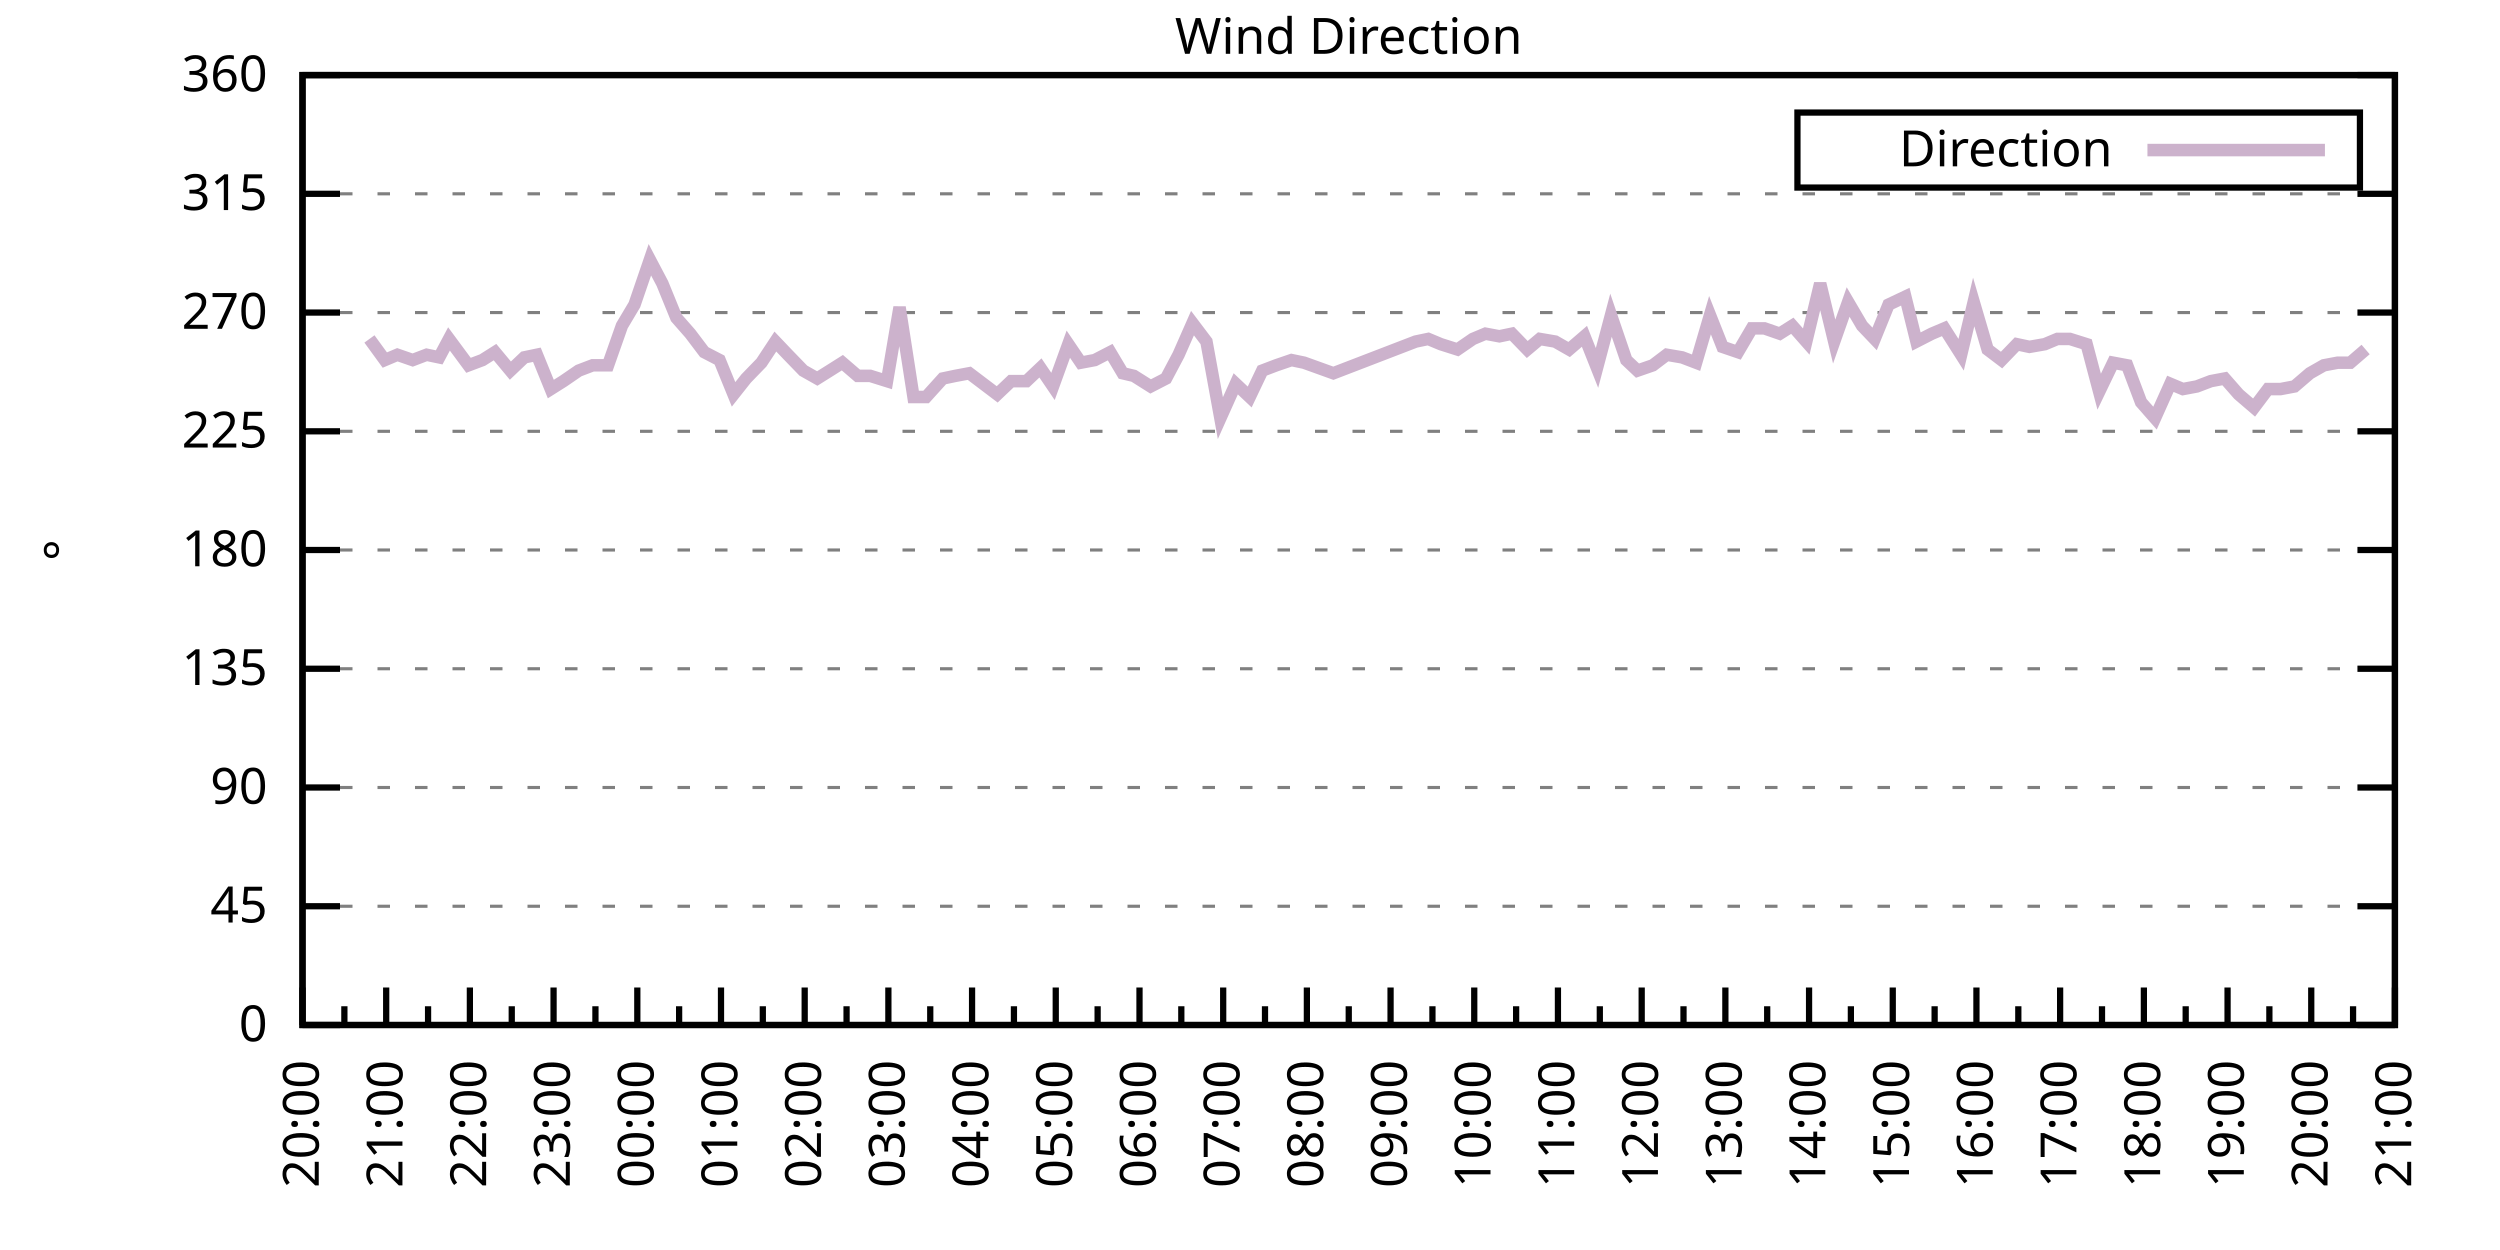
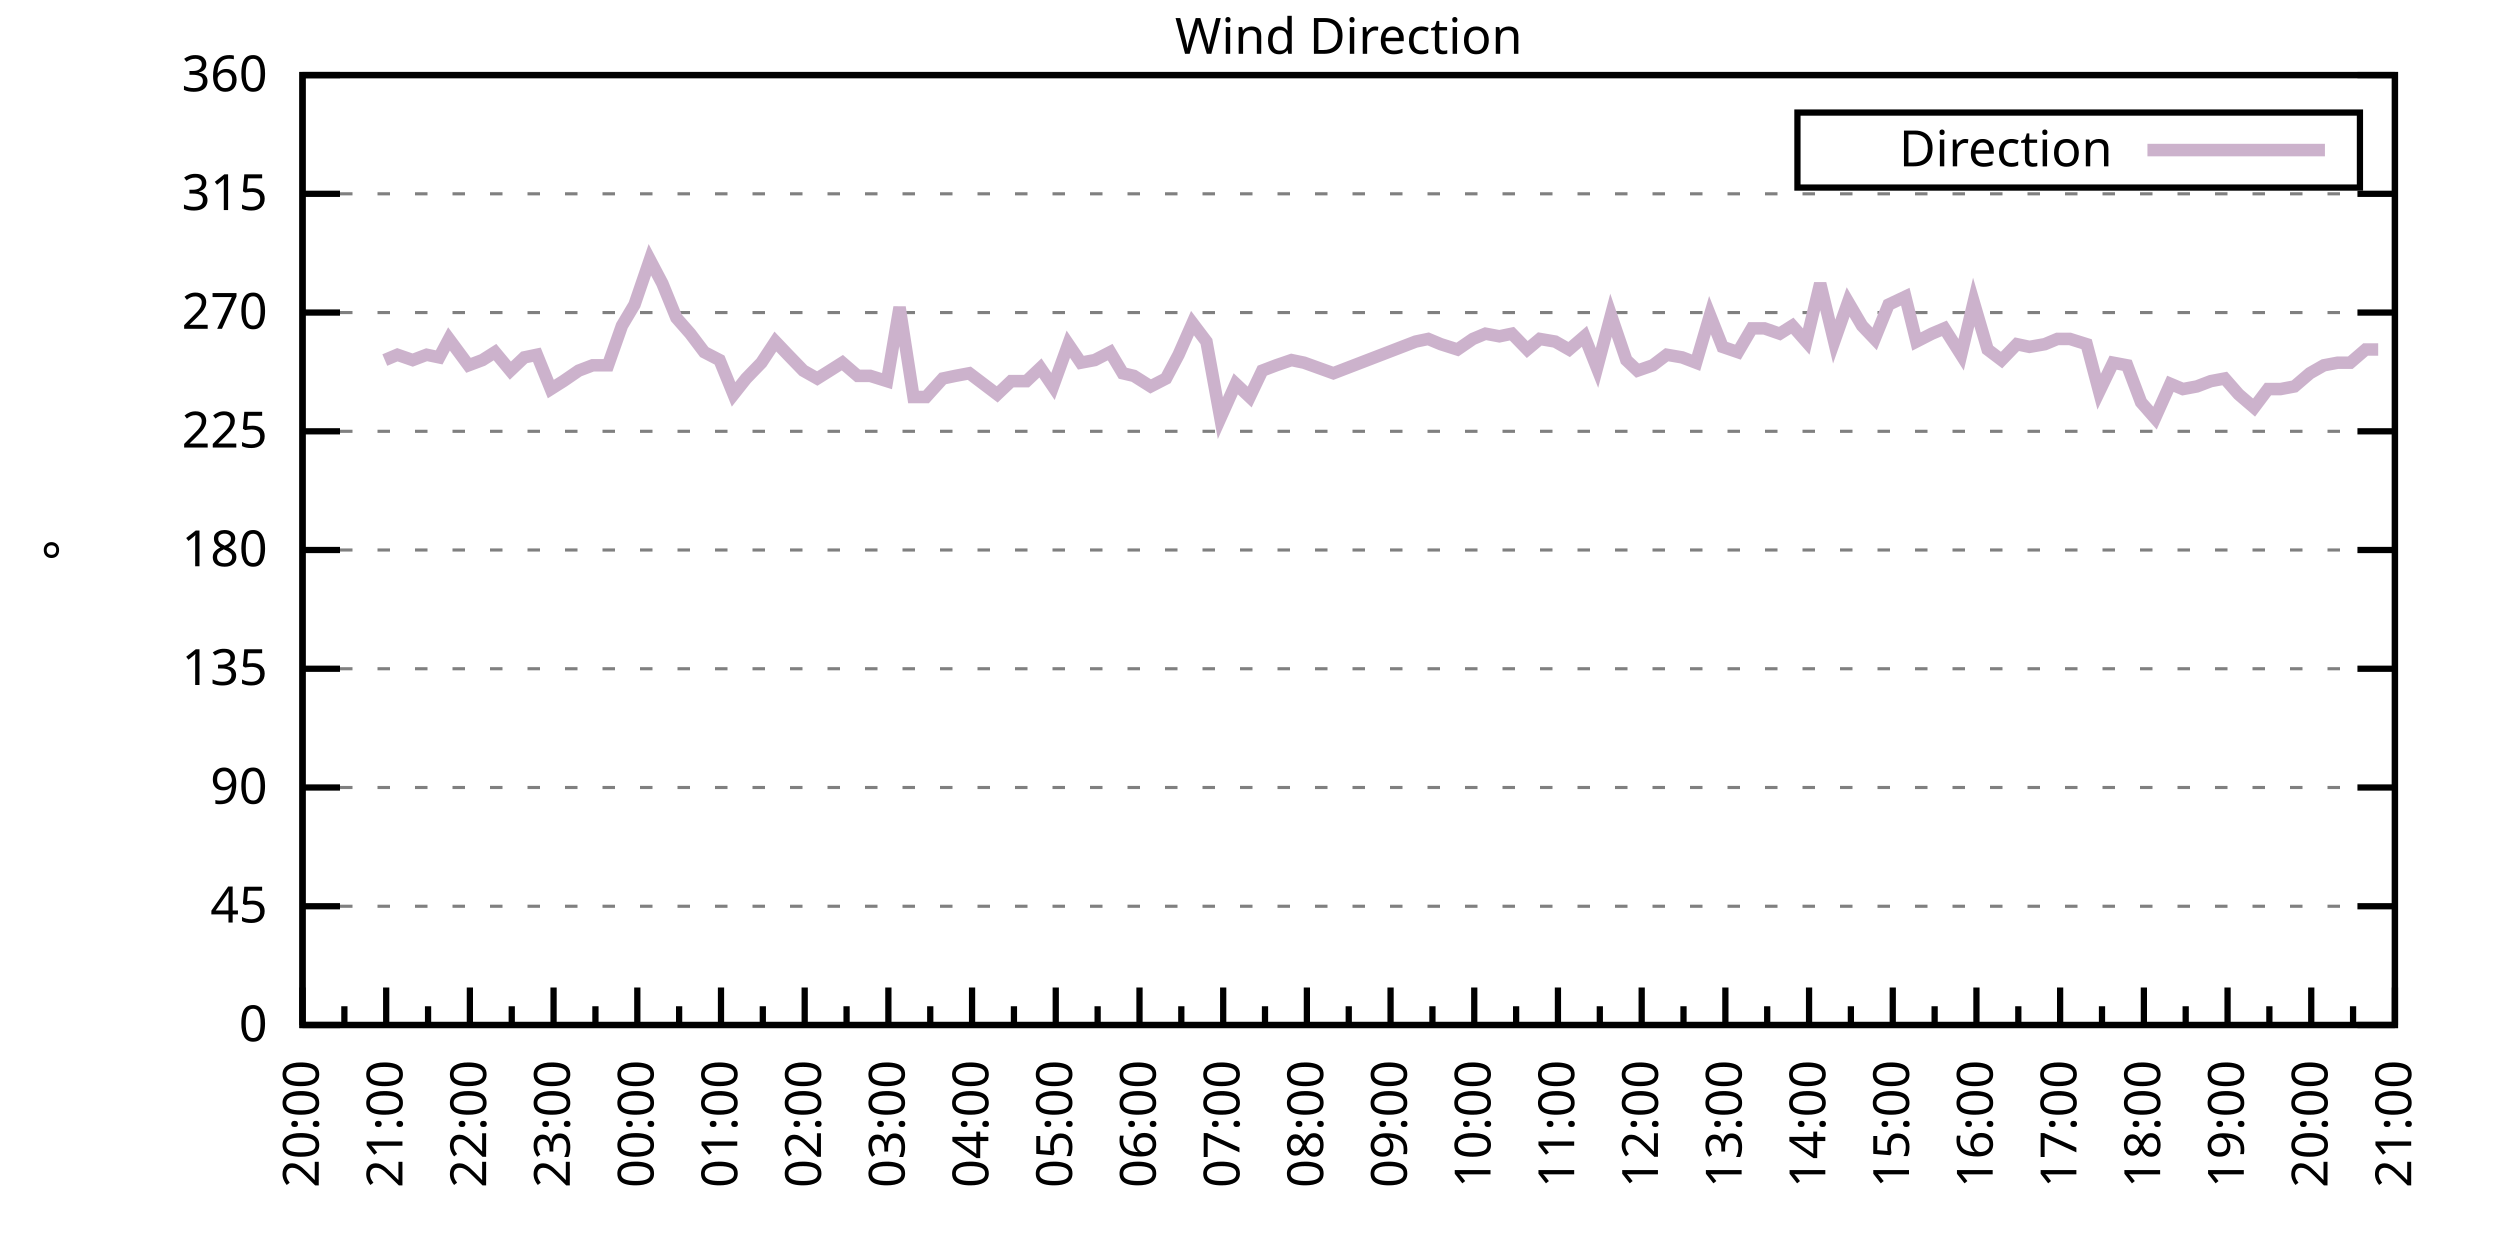
<svg xmlns="http://www.w3.org/2000/svg" xmlns:xlink="http://www.w3.org/1999/xlink" width="400" height="200" viewBox="0 0 400 200">
  <g id="gnuplot_canvas">
    <rect x="0" y="0" width="400" height="200" fill="none" />
    <defs>
      <circle id="gpDot" r="0.5" stroke-width="0.5" stroke="currentColor" />
      <path id="gpPt0" stroke-width="0.333" stroke="currentColor" d="M-1,0 h2 M0,-1 v2" />
      <path id="gpPt1" stroke-width="0.333" stroke="currentColor" d="M-1,-1 L1,1 M1,-1 L-1,1" />
      <path id="gpPt2" stroke-width="0.333" stroke="currentColor" d="M-1,0 L1,0 M0,-1 L0,1 M-1,-1 L1,1 M-1,1 L1,-1" />
      <rect id="gpPt3" stroke-width="0.333" stroke="currentColor" x="-1" y="-1" width="2" height="2" />
      <rect id="gpPt4" stroke-width="0.333" stroke="currentColor" fill="currentColor" x="-1" y="-1" width="2" height="2" />
      <circle id="gpPt5" stroke-width="0.333" stroke="currentColor" cx="0" cy="0" r="1" />
      <use xlink:href="#gpPt5" id="gpPt6" fill="currentColor" stroke="none" />
      <path id="gpPt7" stroke-width="0.333" stroke="currentColor" d="M0,-1.33 L-1.33,0.67 L1.33,0.67 z" />
      <use xlink:href="#gpPt7" id="gpPt8" fill="currentColor" stroke="none" />
      <use xlink:href="#gpPt7" id="gpPt9" stroke="currentColor" transform="rotate(180)" />
      <use xlink:href="#gpPt9" id="gpPt10" fill="currentColor" stroke="none" />
      <use xlink:href="#gpPt3" id="gpPt11" stroke="currentColor" transform="rotate(45)" />
      <use xlink:href="#gpPt11" id="gpPt12" fill="currentColor" stroke="none" />
      <path id="gpPt13" stroke-width="0.333" stroke="currentColor" d="M0,1.330 L1.265,0.411 L0.782,-1.067 L-0.782,-1.076 L-1.265,0.411 z" />
      <use xlink:href="#gpPt13" id="gpPt14" fill="currentColor" stroke="none" />
      <filter id="textbox" filterUnits="objectBoundingBox" x="0" y="0" height="1" width="1">
        <feFlood flood-color="white" flood-opacity="1" result="bgnd" />
        <feComposite in="SourceGraphic" in2="bgnd" operator="atop" />
      </filter>
      <filter id="greybox" filterUnits="objectBoundingBox" x="0" y="0" height="1" width="1">
        <feFlood flood-color="lightgrey" flood-opacity="1" result="grey" />
        <feComposite in="SourceGraphic" in2="grey" operator="atop" />
      </filter>
    </defs>
    <g fill="none" color="white" stroke="currentColor" stroke-width="1.00" stroke-linecap="butt" stroke-linejoin="miter">
</g>
    <g fill="none" color="black" stroke="currentColor" stroke-width="1.00" stroke-linecap="butt" stroke-linejoin="miter">
      <g stroke="none" shape-rendering="crispEdges">
        <polygon fill="rgb(255, 255, 255)" points="48.40,164.00 383.18,164.00 383.18,12.02 48.40,12.02 " />
      </g>
    </g>
    <g fill="none" color="black" stroke="currentColor" stroke-width="1.00" stroke-linecap="butt" stroke-linejoin="miter">
</g>
    <g fill="none" color="black" stroke="black" stroke-width="0.50" stroke-linecap="butt" stroke-linejoin="miter">
</g>
    <g fill="none" color="gray" stroke="currentColor" stroke-width="0.50" stroke-linecap="butt" stroke-linejoin="miter">
      <path stroke="gray" stroke-dasharray="2,4" class="gridline" d="M48.40,164.00 L383.19,164.00  " />
    </g>
    <g fill="none" color="gray" stroke="gray" stroke-width="1.00" stroke-linecap="butt" stroke-linejoin="miter">
</g>
    <g fill="none" color="black" stroke="currentColor" stroke-width="1.00" stroke-linecap="butt" stroke-linejoin="miter">
      <path stroke="black" d="M48.40,164.00 L54.40,164.00 M383.19,164.00 L377.19,164.00  " />
      <g transform="translate(42.80,166.60)" stroke="none" fill="black" font-family="Sans" font-size="8.00" text-anchor="end">
        <text>
          <tspan font-family="Sans"> 0</tspan>
        </text>
      </g>
    </g>
    <g fill="none" color="black" stroke="currentColor" stroke-width="1.00" stroke-linecap="butt" stroke-linejoin="miter">
</g>
    <g fill="none" color="black" stroke="black" stroke-width="0.50" stroke-linecap="butt" stroke-linejoin="miter">
</g>
    <g fill="none" color="gray" stroke="currentColor" stroke-width="0.50" stroke-linecap="butt" stroke-linejoin="miter">
      <path stroke="gray" stroke-dasharray="2,4" class="gridline" d="M48.40,145.00 L383.19,145.00  " />
    </g>
    <g fill="none" color="gray" stroke="gray" stroke-width="1.00" stroke-linecap="butt" stroke-linejoin="miter">
</g>
    <g fill="none" color="black" stroke="currentColor" stroke-width="1.00" stroke-linecap="butt" stroke-linejoin="miter">
      <path stroke="black" d="M48.40,145.00 L54.40,145.00 M383.19,145.00 L377.19,145.00  " />
      <g transform="translate(42.80,147.60)" stroke="none" fill="black" font-family="Sans" font-size="8.00" text-anchor="end">
        <text>
          <tspan font-family="Sans"> 45</tspan>
        </text>
      </g>
    </g>
    <g fill="none" color="black" stroke="currentColor" stroke-width="1.00" stroke-linecap="butt" stroke-linejoin="miter">
</g>
    <g fill="none" color="black" stroke="black" stroke-width="0.50" stroke-linecap="butt" stroke-linejoin="miter">
</g>
    <g fill="none" color="gray" stroke="currentColor" stroke-width="0.50" stroke-linecap="butt" stroke-linejoin="miter">
      <path stroke="gray" stroke-dasharray="2,4" class="gridline" d="M48.40,126.00 L383.19,126.00  " />
    </g>
    <g fill="none" color="gray" stroke="gray" stroke-width="1.00" stroke-linecap="butt" stroke-linejoin="miter">
</g>
    <g fill="none" color="black" stroke="currentColor" stroke-width="1.00" stroke-linecap="butt" stroke-linejoin="miter">
      <path stroke="black" d="M48.40,126.00 L54.40,126.00 M383.19,126.00 L377.19,126.00  " />
      <g transform="translate(42.80,128.60)" stroke="none" fill="black" font-family="Sans" font-size="8.00" text-anchor="end">
        <text>
          <tspan font-family="Sans"> 90</tspan>
        </text>
      </g>
    </g>
    <g fill="none" color="black" stroke="currentColor" stroke-width="1.00" stroke-linecap="butt" stroke-linejoin="miter">
</g>
    <g fill="none" color="black" stroke="black" stroke-width="0.50" stroke-linecap="butt" stroke-linejoin="miter">
</g>
    <g fill="none" color="gray" stroke="currentColor" stroke-width="0.50" stroke-linecap="butt" stroke-linejoin="miter">
      <path stroke="gray" stroke-dasharray="2,4" class="gridline" d="M48.40,107.00 L383.19,107.00  " />
    </g>
    <g fill="none" color="gray" stroke="gray" stroke-width="1.00" stroke-linecap="butt" stroke-linejoin="miter">
</g>
    <g fill="none" color="black" stroke="currentColor" stroke-width="1.00" stroke-linecap="butt" stroke-linejoin="miter">
      <path stroke="black" d="M48.40,107.00 L54.40,107.00 M383.19,107.00 L377.19,107.00  " />
      <g transform="translate(42.80,109.60)" stroke="none" fill="black" font-family="Sans" font-size="8.00" text-anchor="end">
        <text>
          <tspan font-family="Sans"> 135</tspan>
        </text>
      </g>
    </g>
    <g fill="none" color="black" stroke="currentColor" stroke-width="1.00" stroke-linecap="butt" stroke-linejoin="miter">
</g>
    <g fill="none" color="black" stroke="black" stroke-width="0.50" stroke-linecap="butt" stroke-linejoin="miter">
</g>
    <g fill="none" color="gray" stroke="currentColor" stroke-width="0.50" stroke-linecap="butt" stroke-linejoin="miter">
      <path stroke="gray" stroke-dasharray="2,4" class="gridline" d="M48.40,88.00 L383.19,88.00  " />
    </g>
    <g fill="none" color="gray" stroke="gray" stroke-width="1.00" stroke-linecap="butt" stroke-linejoin="miter">
</g>
    <g fill="none" color="black" stroke="currentColor" stroke-width="1.00" stroke-linecap="butt" stroke-linejoin="miter">
      <path stroke="black" d="M48.40,88.00 L54.40,88.00 M383.19,88.00 L377.19,88.00  " />
      <g transform="translate(42.80,90.60)" stroke="none" fill="black" font-family="Sans" font-size="8.00" text-anchor="end">
        <text>
          <tspan font-family="Sans"> 180</tspan>
        </text>
      </g>
    </g>
    <g fill="none" color="black" stroke="currentColor" stroke-width="1.00" stroke-linecap="butt" stroke-linejoin="miter">
</g>
    <g fill="none" color="black" stroke="black" stroke-width="0.50" stroke-linecap="butt" stroke-linejoin="miter">
</g>
    <g fill="none" color="gray" stroke="currentColor" stroke-width="0.50" stroke-linecap="butt" stroke-linejoin="miter">
      <path stroke="gray" stroke-dasharray="2,4" class="gridline" d="M48.40,69.01 L383.19,69.01  " />
    </g>
    <g fill="none" color="gray" stroke="gray" stroke-width="1.00" stroke-linecap="butt" stroke-linejoin="miter">
</g>
    <g fill="none" color="black" stroke="currentColor" stroke-width="1.00" stroke-linecap="butt" stroke-linejoin="miter">
      <path stroke="black" d="M48.40,69.01 L54.40,69.01 M383.19,69.01 L377.19,69.01  " />
      <g transform="translate(42.80,71.61)" stroke="none" fill="black" font-family="Sans" font-size="8.00" text-anchor="end">
        <text>
          <tspan font-family="Sans"> 225</tspan>
        </text>
      </g>
    </g>
    <g fill="none" color="black" stroke="currentColor" stroke-width="1.00" stroke-linecap="butt" stroke-linejoin="miter">
</g>
    <g fill="none" color="black" stroke="black" stroke-width="0.50" stroke-linecap="butt" stroke-linejoin="miter">
</g>
    <g fill="none" color="gray" stroke="currentColor" stroke-width="0.50" stroke-linecap="butt" stroke-linejoin="miter">
      <path stroke="gray" stroke-dasharray="2,4" class="gridline" d="M48.40,50.01 L383.19,50.01  " />
    </g>
    <g fill="none" color="gray" stroke="gray" stroke-width="1.00" stroke-linecap="butt" stroke-linejoin="miter">
</g>
    <g fill="none" color="black" stroke="currentColor" stroke-width="1.00" stroke-linecap="butt" stroke-linejoin="miter">
      <path stroke="black" d="M48.40,50.01 L54.40,50.01 M383.19,50.01 L377.19,50.01  " />
      <g transform="translate(42.80,52.61)" stroke="none" fill="black" font-family="Sans" font-size="8.00" text-anchor="end">
        <text>
          <tspan font-family="Sans"> 270</tspan>
        </text>
      </g>
    </g>
    <g fill="none" color="black" stroke="currentColor" stroke-width="1.00" stroke-linecap="butt" stroke-linejoin="miter">
</g>
    <g fill="none" color="black" stroke="black" stroke-width="0.50" stroke-linecap="butt" stroke-linejoin="miter">
</g>
    <g fill="none" color="gray" stroke="currentColor" stroke-width="0.50" stroke-linecap="butt" stroke-linejoin="miter">
      <path stroke="gray" stroke-dasharray="2,4" class="gridline" d="M48.40,31.01 L383.19,31.01  " />
    </g>
    <g fill="none" color="gray" stroke="gray" stroke-width="1.00" stroke-linecap="butt" stroke-linejoin="miter">
</g>
    <g fill="none" color="black" stroke="currentColor" stroke-width="1.00" stroke-linecap="butt" stroke-linejoin="miter">
      <path stroke="black" d="M48.40,31.01 L54.40,31.01 M383.19,31.01 L377.19,31.01  " />
      <g transform="translate(42.80,33.61)" stroke="none" fill="black" font-family="Sans" font-size="8.00" text-anchor="end">
        <text>
          <tspan font-family="Sans"> 315</tspan>
        </text>
      </g>
    </g>
    <g fill="none" color="black" stroke="currentColor" stroke-width="1.00" stroke-linecap="butt" stroke-linejoin="miter">
</g>
    <g fill="none" color="black" stroke="black" stroke-width="0.50" stroke-linecap="butt" stroke-linejoin="miter">
</g>
    <g fill="none" color="gray" stroke="currentColor" stroke-width="0.50" stroke-linecap="butt" stroke-linejoin="miter">
      <path stroke="gray" stroke-dasharray="2,4" class="gridline" d="M48.40,12.01 L383.19,12.01  " />
    </g>
    <g fill="none" color="gray" stroke="gray" stroke-width="1.00" stroke-linecap="butt" stroke-linejoin="miter">
</g>
    <g fill="none" color="black" stroke="currentColor" stroke-width="1.00" stroke-linecap="butt" stroke-linejoin="miter">
      <path stroke="black" d="M48.40,12.01 L54.40,12.01 M383.19,12.01 L377.19,12.01  " />
      <g transform="translate(42.80,14.61)" stroke="none" fill="black" font-family="Sans" font-size="8.00" text-anchor="end">
        <text>
          <tspan font-family="Sans"> 360</tspan>
        </text>
      </g>
    </g>
    <g fill="none" color="black" stroke="currentColor" stroke-width="1.00" stroke-linecap="butt" stroke-linejoin="miter">
      <path stroke="black" d="M48.40,164.00 L48.40,158.00  " />
      <g transform="translate(51.00,169.60) rotate(270)" stroke="none" fill="black" font-family="Sans" font-size="8.00" text-anchor="end">
        <text>
          <tspan font-family="Sans">20:00</tspan>
        </text>
      </g>
    </g>
    <g fill="none" color="black" stroke="currentColor" stroke-width="1.00" stroke-linecap="butt" stroke-linejoin="miter">
      <path stroke="black" d="M55.10,164.00 L55.10,161.00 M61.79,164.00 L61.79,158.00  " />
      <g transform="translate(64.39,169.60) rotate(270)" stroke="none" fill="black" font-family="Sans" font-size="8.00" text-anchor="end">
        <text>
          <tspan font-family="Sans">21:00</tspan>
        </text>
      </g>
    </g>
    <g fill="none" color="black" stroke="currentColor" stroke-width="1.00" stroke-linecap="butt" stroke-linejoin="miter">
      <path stroke="black" d="M68.49,164.00 L68.49,161.00 M75.18,164.00 L75.18,158.00  " />
      <g transform="translate(77.78,169.60) rotate(270)" stroke="none" fill="black" font-family="Sans" font-size="8.00" text-anchor="end">
        <text>
          <tspan font-family="Sans">22:00</tspan>
        </text>
      </g>
    </g>
    <g fill="none" color="black" stroke="currentColor" stroke-width="1.00" stroke-linecap="butt" stroke-linejoin="miter">
      <path stroke="black" d="M81.88,164.00 L81.88,161.00 M88.57,164.00 L88.57,158.00  " />
      <g transform="translate(91.17,169.60) rotate(270)" stroke="none" fill="black" font-family="Sans" font-size="8.00" text-anchor="end">
        <text>
          <tspan font-family="Sans">23:00</tspan>
        </text>
      </g>
    </g>
    <g fill="none" color="black" stroke="currentColor" stroke-width="1.00" stroke-linecap="butt" stroke-linejoin="miter">
      <path stroke="black" d="M95.27,164.00 L95.27,161.00 M101.97,164.00 L101.97,158.00  " />
      <g transform="translate(104.57,169.60) rotate(270)" stroke="none" fill="black" font-family="Sans" font-size="8.00" text-anchor="end">
        <text>
          <tspan font-family="Sans">00:00</tspan>
        </text>
      </g>
    </g>
    <g fill="none" color="black" stroke="currentColor" stroke-width="1.00" stroke-linecap="butt" stroke-linejoin="miter">
      <path stroke="black" d="M108.66,164.00 L108.66,161.00 M115.36,164.00 L115.36,158.00  " />
      <g transform="translate(117.96,169.60) rotate(270)" stroke="none" fill="black" font-family="Sans" font-size="8.00" text-anchor="end">
        <text>
          <tspan font-family="Sans">01:00</tspan>
        </text>
      </g>
    </g>
    <g fill="none" color="black" stroke="currentColor" stroke-width="1.00" stroke-linecap="butt" stroke-linejoin="miter">
      <path stroke="black" d="M122.05,164.00 L122.05,161.00 M128.75,164.00 L128.75,158.00  " />
      <g transform="translate(131.35,169.60) rotate(270)" stroke="none" fill="black" font-family="Sans" font-size="8.00" text-anchor="end">
        <text>
          <tspan font-family="Sans">02:00</tspan>
        </text>
      </g>
    </g>
    <g fill="none" color="black" stroke="currentColor" stroke-width="1.00" stroke-linecap="butt" stroke-linejoin="miter">
      <path stroke="black" d="M135.45,164.00 L135.45,161.00 M142.14,164.00 L142.14,158.00  " />
      <g transform="translate(144.74,169.60) rotate(270)" stroke="none" fill="black" font-family="Sans" font-size="8.00" text-anchor="end">
        <text>
          <tspan font-family="Sans">03:00</tspan>
        </text>
      </g>
    </g>
    <g fill="none" color="black" stroke="currentColor" stroke-width="1.00" stroke-linecap="butt" stroke-linejoin="miter">
      <path stroke="black" d="M148.84,164.00 L148.84,161.00 M155.53,164.00 L155.53,158.00  " />
      <g transform="translate(158.13,169.60) rotate(270)" stroke="none" fill="black" font-family="Sans" font-size="8.00" text-anchor="end">
        <text>
          <tspan font-family="Sans">04:00</tspan>
        </text>
      </g>
    </g>
    <g fill="none" color="black" stroke="currentColor" stroke-width="1.00" stroke-linecap="butt" stroke-linejoin="miter">
      <path stroke="black" d="M162.23,164.00 L162.23,161.00 M168.92,164.00 L168.92,158.00  " />
      <g transform="translate(171.52,169.60) rotate(270)" stroke="none" fill="black" font-family="Sans" font-size="8.00" text-anchor="end">
        <text>
          <tspan font-family="Sans">05:00</tspan>
        </text>
      </g>
    </g>
    <g fill="none" color="black" stroke="currentColor" stroke-width="1.00" stroke-linecap="butt" stroke-linejoin="miter">
      <path stroke="black" d="M175.62,164.00 L175.62,161.00 M182.32,164.00 L182.32,158.00  " />
      <g transform="translate(184.92,169.60) rotate(270)" stroke="none" fill="black" font-family="Sans" font-size="8.00" text-anchor="end">
        <text>
          <tspan font-family="Sans">06:00</tspan>
        </text>
      </g>
    </g>
    <g fill="none" color="black" stroke="currentColor" stroke-width="1.00" stroke-linecap="butt" stroke-linejoin="miter">
      <path stroke="black" d="M189.01,164.00 L189.01,161.00 M195.71,164.00 L195.71,158.00  " />
      <g transform="translate(198.31,169.60) rotate(270)" stroke="none" fill="black" font-family="Sans" font-size="8.00" text-anchor="end">
        <text>
          <tspan font-family="Sans">07:00</tspan>
        </text>
      </g>
    </g>
    <g fill="none" color="black" stroke="currentColor" stroke-width="1.00" stroke-linecap="butt" stroke-linejoin="miter">
      <path stroke="black" d="M202.40,164.00 L202.40,161.00 M209.10,164.00 L209.10,158.00  " />
      <g transform="translate(211.70,169.60) rotate(270)" stroke="none" fill="black" font-family="Sans" font-size="8.00" text-anchor="end">
        <text>
          <tspan font-family="Sans">08:00</tspan>
        </text>
      </g>
    </g>
    <g fill="none" color="black" stroke="currentColor" stroke-width="1.00" stroke-linecap="butt" stroke-linejoin="miter">
      <path stroke="black" d="M215.80,164.00 L215.80,161.00 M222.49,164.00 L222.49,158.00  " />
      <g transform="translate(225.09,169.60) rotate(270)" stroke="none" fill="black" font-family="Sans" font-size="8.00" text-anchor="end">
        <text>
          <tspan font-family="Sans">09:00</tspan>
        </text>
      </g>
    </g>
    <g fill="none" color="black" stroke="currentColor" stroke-width="1.00" stroke-linecap="butt" stroke-linejoin="miter">
      <path stroke="black" d="M229.19,164.00 L229.19,161.00 M235.88,164.00 L235.88,158.00  " />
      <g transform="translate(238.48,169.60) rotate(270)" stroke="none" fill="black" font-family="Sans" font-size="8.00" text-anchor="end">
        <text>
          <tspan font-family="Sans">10:00</tspan>
        </text>
      </g>
    </g>
    <g fill="none" color="black" stroke="currentColor" stroke-width="1.00" stroke-linecap="butt" stroke-linejoin="miter">
      <path stroke="black" d="M242.58,164.00 L242.58,161.00 M249.27,164.00 L249.27,158.00  " />
      <g transform="translate(251.87,169.60) rotate(270)" stroke="none" fill="black" font-family="Sans" font-size="8.00" text-anchor="end">
        <text>
          <tspan font-family="Sans">11:00</tspan>
        </text>
      </g>
    </g>
    <g fill="none" color="black" stroke="currentColor" stroke-width="1.00" stroke-linecap="butt" stroke-linejoin="miter">
      <path stroke="black" d="M255.97,164.00 L255.97,161.00 M262.67,164.00 L262.67,158.00  " />
      <g transform="translate(265.27,169.60) rotate(270)" stroke="none" fill="black" font-family="Sans" font-size="8.00" text-anchor="end">
        <text>
          <tspan font-family="Sans">12:00</tspan>
        </text>
      </g>
    </g>
    <g fill="none" color="black" stroke="currentColor" stroke-width="1.00" stroke-linecap="butt" stroke-linejoin="miter">
      <path stroke="black" d="M269.36,164.00 L269.36,161.00 M276.06,164.00 L276.06,158.00  " />
      <g transform="translate(278.66,169.60) rotate(270)" stroke="none" fill="black" font-family="Sans" font-size="8.00" text-anchor="end">
        <text>
          <tspan font-family="Sans">13:00</tspan>
        </text>
      </g>
    </g>
    <g fill="none" color="black" stroke="currentColor" stroke-width="1.00" stroke-linecap="butt" stroke-linejoin="miter">
      <path stroke="black" d="M282.75,164.00 L282.75,161.00 M289.45,164.00 L289.45,158.00  " />
      <g transform="translate(292.05,169.60) rotate(270)" stroke="none" fill="black" font-family="Sans" font-size="8.00" text-anchor="end">
        <text>
          <tspan font-family="Sans">14:00</tspan>
        </text>
      </g>
    </g>
    <g fill="none" color="black" stroke="currentColor" stroke-width="1.00" stroke-linecap="butt" stroke-linejoin="miter">
      <path stroke="black" d="M296.14,164.00 L296.14,161.00 M302.84,164.00 L302.84,158.00  " />
      <g transform="translate(305.44,169.60) rotate(270)" stroke="none" fill="black" font-family="Sans" font-size="8.00" text-anchor="end">
        <text>
          <tspan font-family="Sans">15:00</tspan>
        </text>
      </g>
    </g>
    <g fill="none" color="black" stroke="currentColor" stroke-width="1.00" stroke-linecap="butt" stroke-linejoin="miter">
      <path stroke="black" d="M309.54,164.00 L309.54,161.00 M316.23,164.00 L316.23,158.00  " />
      <g transform="translate(318.83,169.60) rotate(270)" stroke="none" fill="black" font-family="Sans" font-size="8.00" text-anchor="end">
        <text>
          <tspan font-family="Sans">16:00</tspan>
        </text>
      </g>
    </g>
    <g fill="none" color="black" stroke="currentColor" stroke-width="1.00" stroke-linecap="butt" stroke-linejoin="miter">
      <path stroke="black" d="M322.93,164.00 L322.93,161.00 M329.62,164.00 L329.62,158.00  " />
      <g transform="translate(332.22,169.60) rotate(270)" stroke="none" fill="black" font-family="Sans" font-size="8.00" text-anchor="end">
        <text>
          <tspan font-family="Sans">17:00</tspan>
        </text>
      </g>
    </g>
    <g fill="none" color="black" stroke="currentColor" stroke-width="1.00" stroke-linecap="butt" stroke-linejoin="miter">
      <path stroke="black" d="M336.32,164.00 L336.32,161.00 M343.02,164.00 L343.02,158.00  " />
      <g transform="translate(345.62,169.60) rotate(270)" stroke="none" fill="black" font-family="Sans" font-size="8.00" text-anchor="end">
        <text>
          <tspan font-family="Sans">18:00</tspan>
        </text>
      </g>
    </g>
    <g fill="none" color="black" stroke="currentColor" stroke-width="1.00" stroke-linecap="butt" stroke-linejoin="miter">
      <path stroke="black" d="M349.71,164.00 L349.71,161.00 M356.41,164.00 L356.41,158.00  " />
      <g transform="translate(359.01,169.60) rotate(270)" stroke="none" fill="black" font-family="Sans" font-size="8.00" text-anchor="end">
        <text>
          <tspan font-family="Sans">19:00</tspan>
        </text>
      </g>
    </g>
    <g fill="none" color="black" stroke="currentColor" stroke-width="1.00" stroke-linecap="butt" stroke-linejoin="miter">
      <path stroke="black" d="M363.10,164.00 L363.10,161.00 M369.80,164.00 L369.80,158.00  " />
      <g transform="translate(372.40,169.60) rotate(270)" stroke="none" fill="black" font-family="Sans" font-size="8.00" text-anchor="end">
        <text>
          <tspan font-family="Sans">20:00</tspan>
        </text>
      </g>
    </g>
    <g fill="none" color="black" stroke="currentColor" stroke-width="1.00" stroke-linecap="butt" stroke-linejoin="miter">
      <path stroke="black" d="M376.49,164.00 L376.49,161.00 M383.19,164.00 L383.19,158.00  " />
      <g transform="translate(385.79,169.60) rotate(270)" stroke="none" fill="black" font-family="Sans" font-size="8.00" text-anchor="end">
        <text>
          <tspan font-family="Sans">21:00</tspan>
        </text>
      </g>
    </g>
    <g fill="none" color="black" stroke="currentColor" stroke-width="1.00" stroke-linecap="butt" stroke-linejoin="miter">
</g>
    <g fill="none" color="black" stroke="currentColor" stroke-width="1.00" stroke-linecap="butt" stroke-linejoin="miter">
      <path stroke="black" d="M48.40,12.01 L48.40,164.00 L383.19,164.00 L383.19,12.01 L48.40,12.01 Z  " />
    </g>
    <g fill="none" color="black" stroke="currentColor" stroke-width="1.00" stroke-linecap="butt" stroke-linejoin="miter">
      <g transform="translate(12.80,88.01) rotate(270)" stroke="none" fill="black" font-family="Sans" font-size="8.00" text-anchor="middle">
        <text>
          <tspan font-family="Sans">°</tspan>
        </text>
      </g>
    </g>
    <g fill="none" color="black" stroke="currentColor" stroke-width="1.00" stroke-linecap="butt" stroke-linejoin="miter">
</g>
    <g fill="none" color="black" stroke="currentColor" stroke-width="1.00" stroke-linecap="butt" stroke-linejoin="miter">
      <path stroke="black" d="M287.59,30.01 L287.59,18.01 L377.59,18.01 L377.59,30.01 L287.59,30.01 Z  " />
    </g>
    <g id="Wind_direction_plot_1">
      <g fill="none" color="white" stroke="black" stroke-width="2.00" stroke-linecap="butt" stroke-linejoin="miter">
</g>
      <g fill="none" color="black" stroke="currentColor" stroke-width="2.00" stroke-linecap="butt" stroke-linejoin="miter">
        <g transform="translate(337.99,26.61)" stroke="none" fill="black" font-family="Sans" font-size="8.00" text-anchor="end">
          <text>
            <tspan font-family="Sans">Direction</tspan>
          </text>
        </g>
      </g>
      <g fill="none" color="black" stroke="currentColor" stroke-width="2.00" stroke-linecap="butt" stroke-linejoin="miter">
-         <path stroke="rgb(204, 178, 204)" d="M343.59,24.01 L371.99,24.01 M59.11,54.23 L61.57,57.61 L63.58,56.76 L66.03,57.61 L68.26,56.76 L70.27,57.18   L71.84,54.23 L74.96,58.45 L77.19,57.61 L79.20,56.34 L81.66,59.30 L83.89,57.18 L85.90,56.76 L88.13,62.25   L90.14,60.98 L92.59,59.30 L94.82,58.45 L97.28,58.45 L99.51,52.12 L101.52,48.74 L103.98,41.56 L105.98,45.36   L108.22,50.85 L110.45,53.39 L112.68,56.34 L115.13,57.61 L117.37,63.10 L119.38,60.56 L121.83,58.03 L124.06,54.65   L126.07,56.76 L128.53,59.30 L130.76,60.56 L132.77,59.30 L134.78,58.03 L137.23,60.14 L139.24,60.14 L141.92,60.98   L143.93,49.16 L146.16,63.52 L148.17,63.52 L150.85,60.56 L152.85,60.14 L155.09,59.72 L157.32,61.41 L159.55,63.10   L161.78,60.98 L164.24,60.98 L166.47,58.87 L168.48,61.83 L170.93,55.07 L172.94,58.03 L175.17,57.61 L177.63,56.34   L179.64,59.72 L181.42,60.14 L184.10,61.83 L186.56,60.56 L188.57,56.76 L190.80,51.70 L193.03,54.65 L195.26,66.90   L197.72,61.41 L199.95,63.52 L201.96,59.30 L204.19,58.45 L206.64,57.61 L208.65,58.03 L213.34,59.72 L226.51,54.65   L228.52,54.23 L230.53,55.07 L233.20,55.92 L235.66,54.23 L237.67,53.39 L239.90,53.81 L241.91,53.39 L244.36,55.92   L246.37,54.23 L248.83,54.65 L251.06,55.92 L253.51,53.81 L255.52,58.87 L257.76,50.43 L260.21,57.61 L262.00,59.30   L264.45,58.45 L266.68,56.76 L269.14,57.18 L271.37,58.03 L273.60,50.43 L275.61,55.50 L278.07,56.34 L280.30,52.54   L282.31,52.54 L284.76,53.39 L286.77,52.12 L289.00,54.65 L291.23,45.36 L293.47,54.65 L295.70,48.32 L297.93,52.12   L299.94,54.23 L302.17,48.74 L304.85,47.47 L306.63,54.65 L309.09,53.39 L311.10,52.54 L313.78,56.76 L315.79,48.32   L318.02,55.92 L320.25,57.61 L322.70,55.07 L324.71,55.50 L327.17,55.07 L329.18,54.23 L331.19,54.23 L333.86,55.07   L335.87,62.67 L338.10,58.03 L340.34,58.45 L342.57,64.36 L344.80,66.90 L347.26,61.41 L349.26,62.25 L351.50,61.83   L353.73,60.98 L355.96,60.56 L358.19,63.10 L360.65,65.21 L362.88,62.25 L364.89,62.25 L367.12,61.83 L369.58,59.72   L371.81,58.45 L374.04,58.03 L376.05,58.03 L378.50,55.92  " />
+         <path stroke="rgb(204, 178, 204)" d="M343.59,24.01 L371.99,24.01 M61.57,57.61 L63.58,56.76 L66.03,57.61 L68.26,56.76 L70.27,57.18 L71.84,54.23   L74.96,58.45 L77.19,57.61 L79.20,56.34 L81.66,59.30 L83.89,57.18 L85.90,56.76 L88.13,62.25 L90.14,60.98   L92.59,59.30 L94.82,58.45 L97.28,58.45 L99.51,52.12 L101.52,48.74 L103.98,41.56 L105.98,45.36 L108.22,50.85   L110.45,53.39 L112.68,56.34 L115.13,57.61 L117.37,63.10 L119.38,60.56 L121.83,58.03 L124.06,54.65 L126.07,56.76   L128.53,59.30 L130.76,60.56 L132.77,59.30 L134.78,58.03 L137.23,60.14 L139.24,60.14 L141.92,60.98 L143.93,49.16   L146.16,63.52 L148.17,63.52 L150.85,60.56 L152.85,60.14 L155.09,59.72 L157.32,61.41 L159.55,63.10 L161.78,60.98   L164.24,60.98 L166.47,58.87 L168.48,61.83 L170.93,55.07 L172.94,58.03 L175.17,57.61 L177.63,56.34 L179.64,59.72   L181.42,60.14 L184.10,61.83 L186.56,60.56 L188.57,56.76 L190.80,51.70 L193.03,54.65 L195.26,66.90 L197.72,61.41   L199.95,63.52 L201.96,59.30 L204.19,58.45 L206.64,57.61 L208.65,58.03 L213.34,59.72 L226.51,54.65 L228.52,54.23   L230.53,55.07 L233.20,55.92 L235.66,54.23 L237.67,53.39 L239.90,53.81 L241.91,53.39 L244.36,55.92 L246.37,54.23   L248.83,54.65 L251.06,55.92 L253.51,53.81 L255.52,58.87 L257.76,50.43 L260.21,57.61 L262.00,59.30 L264.45,58.45   L266.68,56.76 L269.14,57.18 L271.37,58.03 L273.60,50.43 L275.61,55.50 L278.07,56.34 L280.30,52.54 L282.31,52.54   L284.76,53.39 L286.77,52.12 L289.00,54.65 L291.23,45.36 L293.47,54.65 L295.70,48.32 L297.93,52.12 L299.94,54.23   L302.17,48.74 L304.85,47.47 L306.63,54.65 L309.09,53.39 L311.10,52.54 L313.78,56.76 L315.79,48.32 L318.02,55.92   L320.25,57.61 L322.70,55.07 L324.71,55.50 L327.17,55.07 L329.18,54.23 L331.19,54.23 L333.86,55.07 L335.87,62.67   L338.10,58.03 L340.34,58.45 L342.57,64.36 L344.80,66.90 L347.26,61.41 L349.26,62.25 L351.50,61.83 L353.73,60.98   L355.96,60.56 L358.19,63.10 L360.65,65.21 L362.88,62.25 L364.89,62.25 L367.12,61.83 L369.58,59.72 L371.81,58.45   L374.04,58.03 L376.05,58.03 L378.50,55.92 L380.51,55.92  " />
      </g>
    </g>
    <g fill="none" color="black" stroke="currentColor" stroke-width="2.00" stroke-linecap="butt" stroke-linejoin="miter">
</g>
    <g fill="none" color="black" stroke="black" stroke-width="1.00" stroke-linecap="butt" stroke-linejoin="miter">
</g>
    <g fill="none" color="black" stroke="currentColor" stroke-width="1.00" stroke-linecap="butt" stroke-linejoin="miter">
      <path stroke="black" d="M48.40,12.01 L48.40,164.00 L383.19,164.00 L383.19,12.01 L48.40,12.01 Z  " />
    </g>
    <g fill="none" color="black" stroke="currentColor" stroke-width="1.00" stroke-linecap="butt" stroke-linejoin="miter">
      <g transform="translate(215.79,8.61)" stroke="none" fill="black" font-family="Sans" font-size="8.00" text-anchor="middle">
        <text>
          <tspan font-family="Sans">Wind Direction</tspan>
        </text>
      </g>
    </g>
    <g fill="none" color="black" stroke="currentColor" stroke-width="1.00" stroke-linecap="butt" stroke-linejoin="miter">
</g>
  </g>
</svg>
